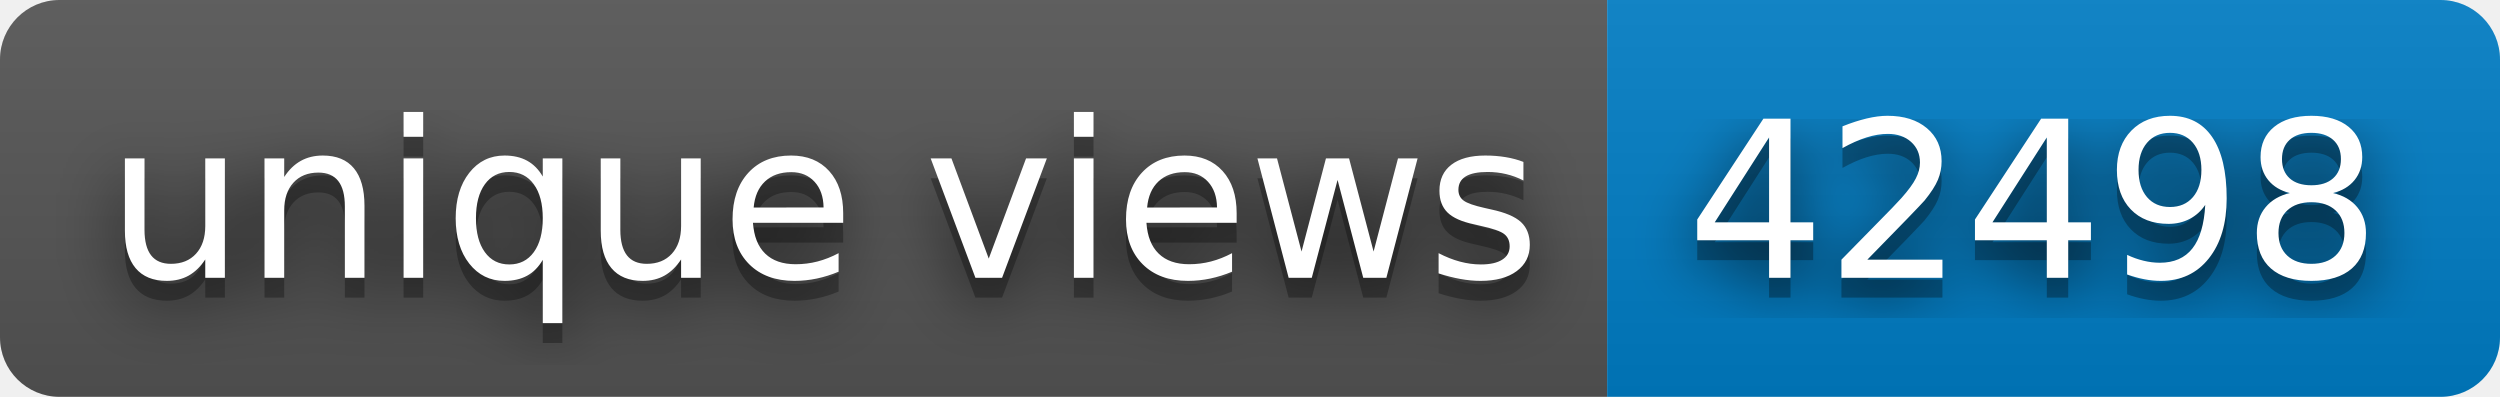
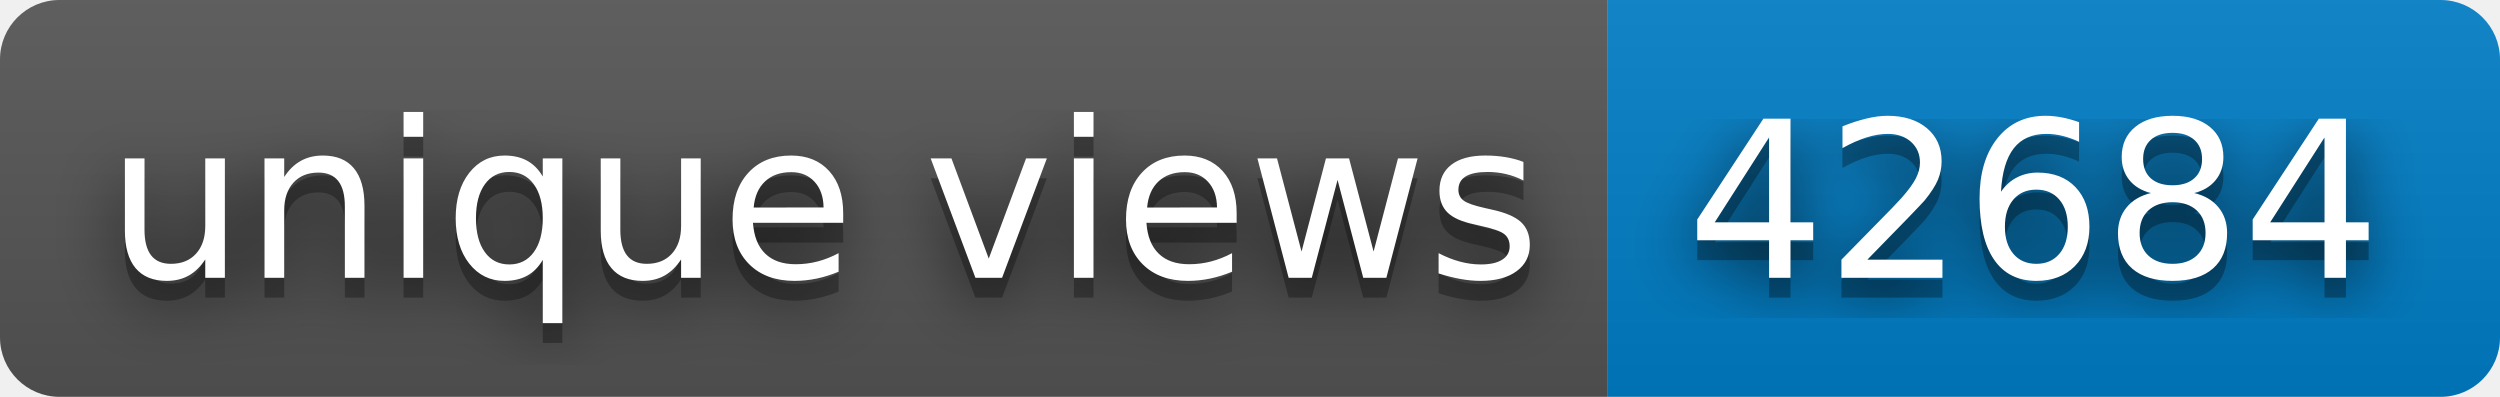
- <svg xmlns="http://www.w3.org/2000/svg" width="126" height="20" role="img" aria-label="unique views: 42498">
+ <svg xmlns="http://www.w3.org/2000/svg" width="126" height="20" role="img" aria-label="unique views: 42684">
  <filter id="blur">
    <feGaussianBlur in="SourceGraphic" stdDeviation="16" />
  </filter>
  <linearGradient id="s" x2="0" y2="100%">
    <stop offset="0" stop-color="#bbb" stop-opacity=".1" />
    <stop offset="1" stop-opacity=".1" />
  </linearGradient>
  <clipPath id="r">
    <rect width="126" height="20" rx="3" fill="#fff" />
  </clipPath>
  <g clip-path="url(#r)">
    <rect width="81" height="20" fill="#555" />
    <rect x="81" width="45" height="20" fill="#007ec6" />
    <rect width="126" height="20" fill="url(#s)" />
  </g>
  <g fill="#fff" text-anchor="middle" font-family="Verdana,Geneva,DejaVu Sans,sans-serif" text-rendering="geometricPrecision" font-size="110">
    <text aria-hidden="true" x="415" y="150" fill="#010101" fill-opacity=".80" filter="url(#blur)" transform="scale(.1)" textLength="710">unique views</text>
    <text aria-hidden="true" x="415" y="150" fill="#010101" fill-opacity=".3" transform="scale(.1)" textLength="710">unique views</text>
    <text x="415" y="140" transform="scale(.1)" fill="#fff" textLength="710">unique views</text>
-     <text aria-hidden="true" x="1025" y="150" fill="#010101" fill-opacity=".80" filter="url(#blur)" transform="scale(.1)" textLength="350">42498</text>
-     <text aria-hidden="true" x="1025" y="150" fill="#010101" fill-opacity=".3" transform="scale(.1)" textLength="350">42498</text>
-     <text x="1025" y="140" transform="scale(.1)" fill="#fff" textLength="350">42498</text>
+     <text aria-hidden="true" x="1025" y="150" fill="#010101" fill-opacity=".80" filter="url(#blur)" transform="scale(.1)" textLength="350">42684</text>
+     <text aria-hidden="true" x="1025" y="150" fill="#010101" fill-opacity=".3" transform="scale(.1)" textLength="350">42684</text>
+     <text x="1025" y="140" transform="scale(.1)" fill="#fff" textLength="350">42684</text>
  </g>
</svg>
